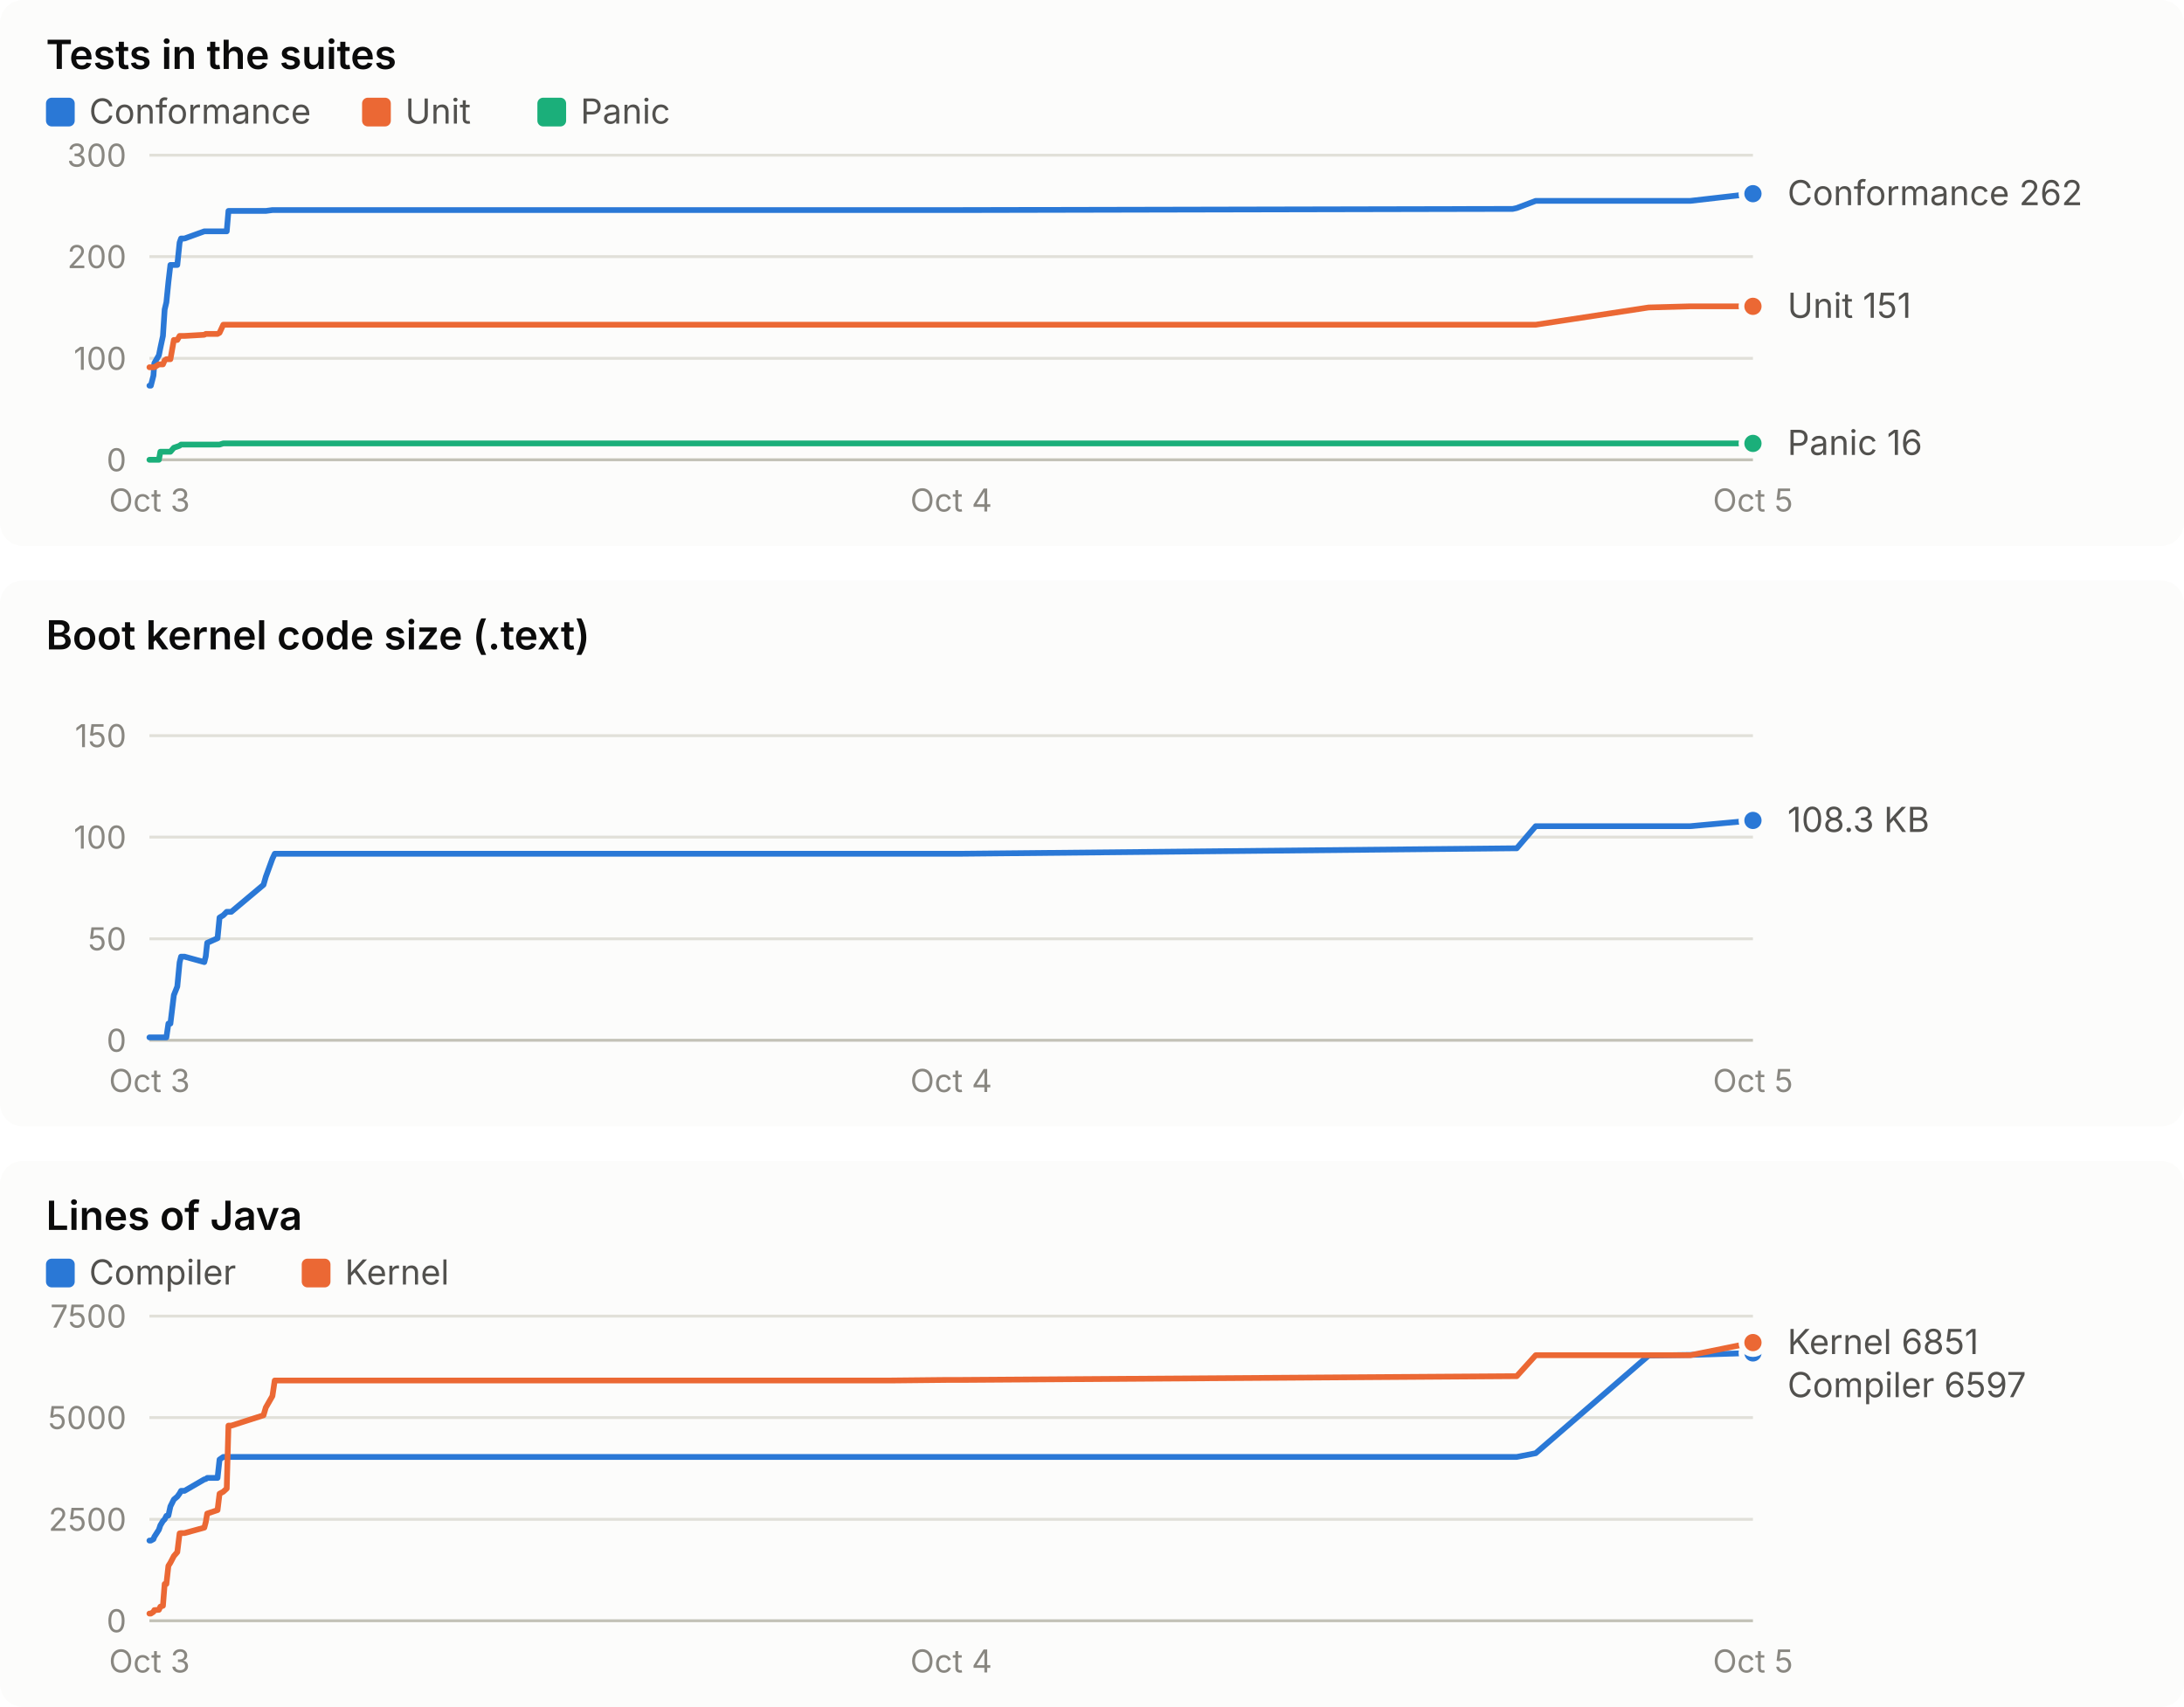
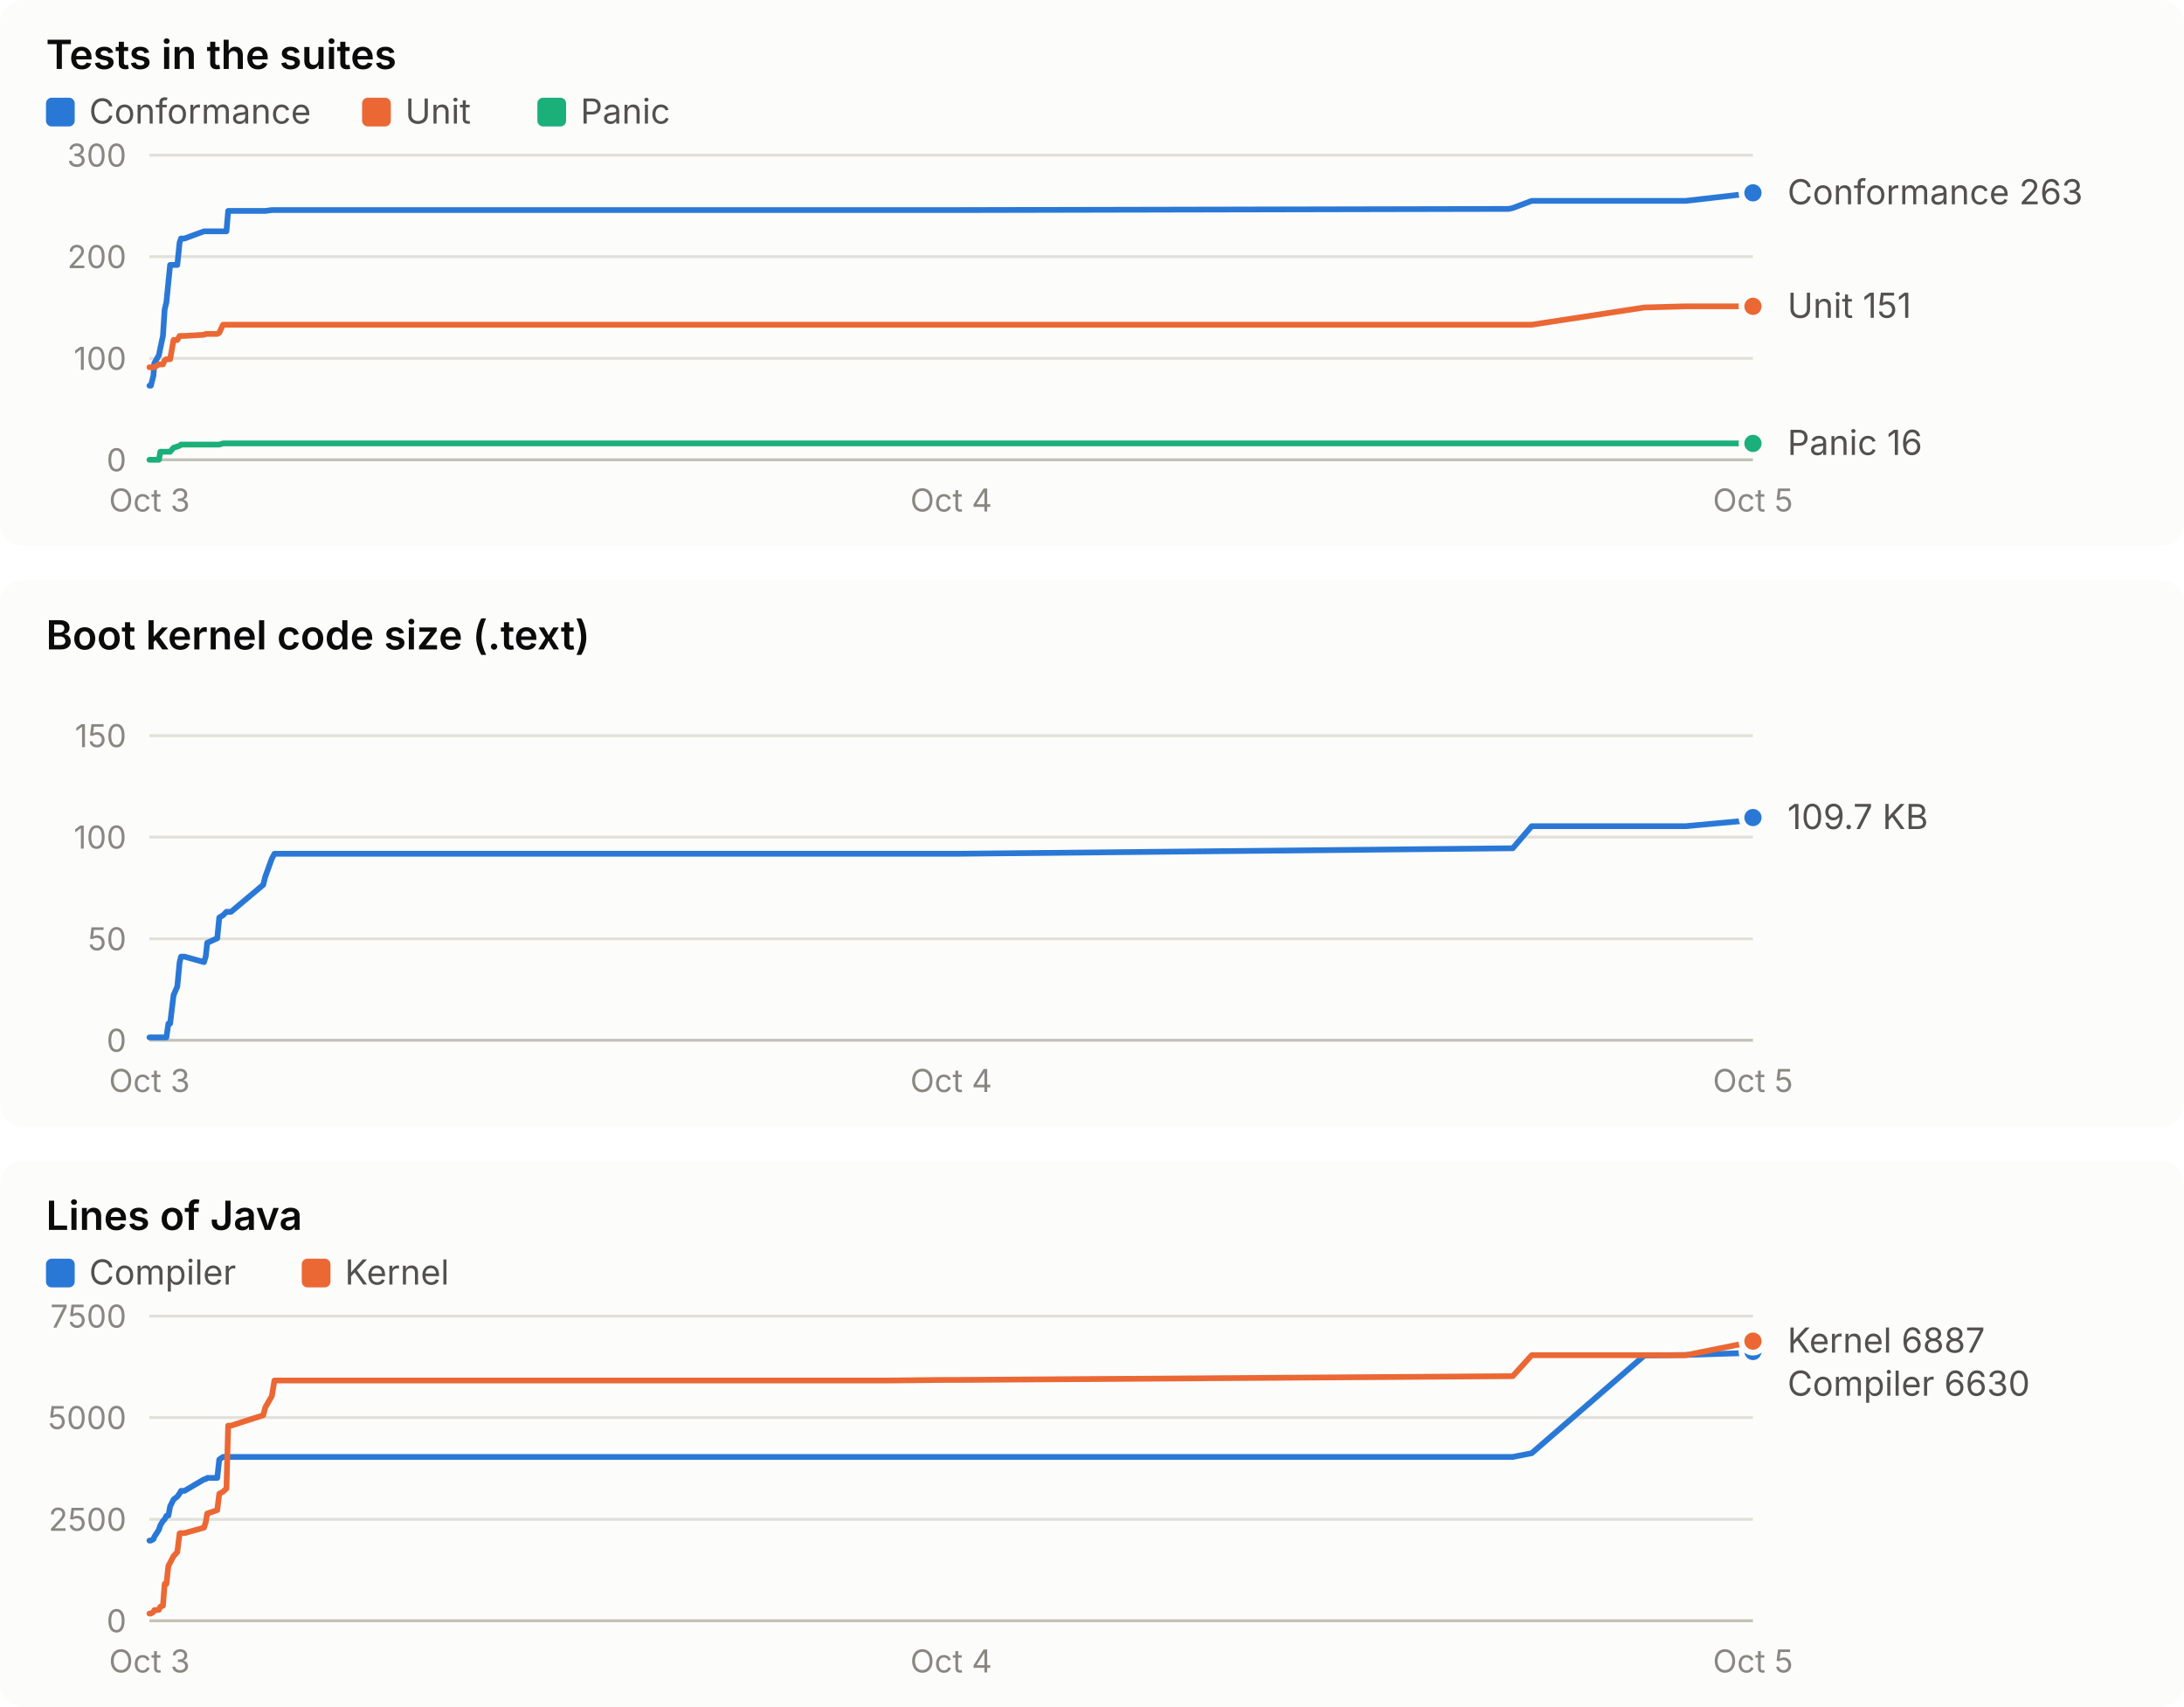
<svg xmlns="http://www.w3.org/2000/svg" width="760" height="594" viewBox="0 0 760 594" role="img" font-family="system-ui, -apple-system, 'Segoe UI', sans-serif">
  <rect x="0" y="0" width="760" height="190" rx="8" fill="#fcfcfb" />
  <text x="16.0" y="24.0" fill="#0b0b0b" font-size="14" font-weight="600" text-anchor="start" style="font-variant-numeric: tabular-nums">Tests in the suites</text>
  <rect x="16" y="34" width="10" height="10" rx="2" fill="#2a78d6" />
  <text x="31.0" y="43.0" fill="#52514e" font-size="12" font-weight="400" text-anchor="start" style="font-variant-numeric: tabular-nums">Conformance</text>
  <rect x="126" y="34" width="10" height="10" rx="2" fill="#eb6834" />
  <text x="141.0" y="43.0" fill="#52514e" font-size="12" font-weight="400" text-anchor="start" style="font-variant-numeric: tabular-nums">Unit</text>
  <rect x="187" y="34" width="10" height="10" rx="2" fill="#1baf7a" />
  <text x="202.0" y="43.0" fill="#52514e" font-size="12" font-weight="400" text-anchor="start" style="font-variant-numeric: tabular-nums">Panic</text>
  <line x1="52.0" x2="610.0" y1="160.0" y2="160.0" stroke="#c3c2b7" stroke-width="1" />
  <text x="44.0" y="164.0" fill="#898781" font-size="11" font-weight="400" text-anchor="end" style="font-variant-numeric: tabular-nums">0</text>
  <line x1="52.0" x2="610.0" y1="124.7" y2="124.7" stroke="#e1e0d9" stroke-width="1" />
  <text x="44.0" y="128.7" fill="#898781" font-size="11" font-weight="400" text-anchor="end" style="font-variant-numeric: tabular-nums">100</text>
  <line x1="52.0" x2="610.0" y1="89.3" y2="89.3" stroke="#e1e0d9" stroke-width="1" />
  <text x="44.0" y="93.3" fill="#898781" font-size="11" font-weight="400" text-anchor="end" style="font-variant-numeric: tabular-nums">200</text>
  <line x1="52.0" x2="610.0" y1="54.0" y2="54.0" stroke="#e1e0d9" stroke-width="1" />
  <text x="44.0" y="58.0" fill="#898781" font-size="11" font-weight="400" text-anchor="end" style="font-variant-numeric: tabular-nums">300</text>
  <text x="52.0" y="178.0" fill="#898781" font-size="11" font-weight="400" text-anchor="middle" style="font-variant-numeric: tabular-nums">Oct 3</text>
  <text x="331.0" y="178.0" fill="#898781" font-size="11" font-weight="400" text-anchor="middle" style="font-variant-numeric: tabular-nums">Oct 4</text>
  <text x="610.0" y="178.0" fill="#898781" font-size="11" font-weight="400" text-anchor="middle" style="font-variant-numeric: tabular-nums">Oct 5</text>
-   <polyline points="52.0,134.2 52.5,134.2 53.4,130.7 53.7,126.4 55.3,123.6 55.8,121.1 56.7,116.9 57.3,107.7 57.9,105.2 58.6,98.2 59.3,92.2 60.5,92.2 61.7,92.2 62.5,84.4 63.0,83.0 64.2,83.0 71.1,80.5 71.6,80.5 72.1,80.5 75.7,80.5 76.4,80.5 77.7,80.5 78.9,80.5 79.5,73.4 80.5,73.4 91.7,73.4 92.5,73.4 94.8,73.1 95.6,73.1 302.7,73.1 303.5,73.1 306.1,73.1 310.1,73.1 329.4,73.1 334.3,73.1 526.4,72.7 527.8,72.4 534.4,69.9 573.7,69.9 588.2,69.9 610.0,67.4" fill="none" stroke="#2a78d6" stroke-width="2" stroke-linejoin="round" stroke-linecap="round" />
-   <circle cx="610.0" cy="67.4" r="4" fill="#2a78d6" stroke="#fcfcfb" stroke-width="2" />
-   <polyline points="52.0,127.8 52.5,127.8 53.4,127.8 53.7,127.8 55.3,126.8 55.8,126.8 56.7,126.8 57.3,125.4 57.9,125.0 58.6,125.0 59.3,125.0 60.5,118.3 61.7,118.3 62.5,116.9 63.0,116.9 64.2,116.9 71.1,116.5 71.6,116.2 72.1,116.2 75.7,116.2 76.4,115.8 77.7,113.0 78.9,113.0 79.5,113.0 80.5,113.0 91.7,113.0 92.5,113.0 94.8,113.0 95.6,113.0 302.7,113.0 303.5,113.0 306.1,113.0 310.1,113.0 329.4,113.0 334.3,113.0 526.4,113.0 527.8,113.0 534.4,113.0 573.7,107.0 588.2,106.6 610.0,106.6" fill="none" stroke="#eb6834" stroke-width="2" stroke-linejoin="round" stroke-linecap="round" />
+   <polyline points="52.0,134.2 52.5,134.2 53.4,130.7 53.7,126.4 55.3,123.6 55.8,121.1 56.7,116.9 57.3,107.7 57.9,105.2 58.6,98.2 59.2,92.2 60.4,92.2 61.7,92.2 62.5,84.4 63.0,83.0 64.2,83.0 71.0,80.5 71.6,80.5 72.1,80.5 75.6,80.5 76.3,80.5 77.6,80.5 78.8,80.5 79.4,73.4 80.4,73.4 91.6,73.4 92.3,73.4 94.6,73.1 95.5,73.1 302.0,73.1 302.8,73.1 305.4,73.1 309.3,73.1 328.6,73.1 333.5,73.1 525.0,72.7 526.4,72.4 533.0,69.9 572.2,69.9 586.6,69.9 608.4,67.4 610.0,67.1" fill="none" stroke="#2a78d6" stroke-width="2" stroke-linejoin="round" stroke-linecap="round" />
+   <circle cx="610.0" cy="67.1" r="4" fill="#2a78d6" stroke="#fcfcfb" stroke-width="2" />
+   <polyline points="52.0,127.8 52.5,127.8 53.4,127.8 53.7,127.8 55.3,126.8 55.8,126.8 56.7,126.8 57.3,125.4 57.9,125.0 58.6,125.0 59.2,125.0 60.4,118.3 61.7,118.3 62.5,116.9 63.0,116.9 64.2,116.9 71.0,116.5 71.6,116.2 72.1,116.2 75.6,116.2 76.3,115.8 77.6,113.0 78.8,113.0 79.4,113.0 80.4,113.0 91.6,113.0 92.3,113.0 94.6,113.0 95.5,113.0 302.0,113.0 302.8,113.0 305.4,113.0 309.3,113.0 328.6,113.0 333.5,113.0 525.0,113.0 526.4,113.0 533.0,113.0 572.2,107.0 586.6,106.6 608.4,106.6 610.0,106.6" fill="none" stroke="#eb6834" stroke-width="2" stroke-linejoin="round" stroke-linecap="round" />
  <circle cx="610.0" cy="106.6" r="4" fill="#eb6834" stroke="#fcfcfb" stroke-width="2" />
-   <polyline points="52.0,160.0 52.5,160.0 53.4,160.0 53.7,160.0 55.3,160.0 55.8,157.2 56.7,157.2 57.3,157.2 57.9,157.2 58.6,157.2 59.3,157.2 60.5,155.8 61.7,155.4 62.5,155.1 63.0,154.7 64.2,154.7 71.1,154.7 71.6,154.7 72.1,154.7 75.7,154.7 76.4,154.7 77.7,154.3 78.9,154.3 79.5,154.3 80.5,154.3 91.7,154.3 92.5,154.3 94.8,154.3 95.6,154.3 302.7,154.3 303.5,154.3 306.1,154.3 310.1,154.3 329.4,154.3 334.3,154.3 526.4,154.3 527.8,154.3 534.4,154.3 573.7,154.3 588.2,154.3 610.0,154.3" fill="none" stroke="#1baf7a" stroke-width="2" stroke-linejoin="round" stroke-linecap="round" />
+   <polyline points="52.0,160.0 52.5,160.0 53.4,160.0 53.7,160.0 55.3,160.0 55.8,157.2 56.7,157.2 57.3,157.2 57.9,157.2 58.6,157.2 59.2,157.2 60.4,155.8 61.7,155.4 62.5,155.1 63.0,154.7 64.2,154.7 71.0,154.7 71.6,154.7 72.1,154.7 75.6,154.7 76.3,154.7 77.6,154.3 78.8,154.3 79.4,154.3 80.4,154.3 91.6,154.3 92.3,154.3 94.6,154.3 95.5,154.3 302.0,154.3 302.8,154.3 305.4,154.3 309.3,154.3 328.6,154.3 333.5,154.3 525.0,154.3 526.4,154.3 533.0,154.3 572.2,154.3 586.6,154.3 608.4,154.3 610.0,154.3" fill="none" stroke="#1baf7a" stroke-width="2" stroke-linejoin="round" stroke-linecap="round" />
  <circle cx="610.0" cy="154.3" r="4" fill="#1baf7a" stroke="#fcfcfb" stroke-width="2" />
-   <text x="622.0" y="71.4" fill="#52514e" font-size="12" font-weight="400" text-anchor="start" style="font-variant-numeric: tabular-nums">Conformance 262</text>
+   <text x="622.0" y="71.1" fill="#52514e" font-size="12" font-weight="400" text-anchor="start" style="font-variant-numeric: tabular-nums">Conformance 263</text>
  <text x="622.0" y="110.6" fill="#52514e" font-size="12" font-weight="400" text-anchor="start" style="font-variant-numeric: tabular-nums">Unit 151</text>
  <text x="622.0" y="158.3" fill="#52514e" font-size="12" font-weight="400" text-anchor="start" style="font-variant-numeric: tabular-nums">Panic 16</text>
  <rect x="0" y="202" width="760" height="190" rx="8" fill="#fcfcfb" />
  <text x="16.0" y="226.0" fill="#0b0b0b" font-size="14" font-weight="600" text-anchor="start" style="font-variant-numeric: tabular-nums">Boot kernel code size (.text)</text>
  <line x1="52.0" x2="610.0" y1="362.0" y2="362.0" stroke="#c3c2b7" stroke-width="1" />
  <text x="44.0" y="366.0" fill="#898781" font-size="11" font-weight="400" text-anchor="end" style="font-variant-numeric: tabular-nums">0</text>
  <line x1="52.0" x2="610.0" y1="326.7" y2="326.7" stroke="#e1e0d9" stroke-width="1" />
  <text x="44.0" y="330.7" fill="#898781" font-size="11" font-weight="400" text-anchor="end" style="font-variant-numeric: tabular-nums">50</text>
  <line x1="52.0" x2="610.0" y1="291.3" y2="291.3" stroke="#e1e0d9" stroke-width="1" />
  <text x="44.0" y="295.3" fill="#898781" font-size="11" font-weight="400" text-anchor="end" style="font-variant-numeric: tabular-nums">100</text>
  <line x1="52.0" x2="610.0" y1="256.0" y2="256.0" stroke="#e1e0d9" stroke-width="1" />
  <text x="44.0" y="260.0" fill="#898781" font-size="11" font-weight="400" text-anchor="end" style="font-variant-numeric: tabular-nums">150</text>
  <text x="52.0" y="380.0" fill="#898781" font-size="11" font-weight="400" text-anchor="middle" style="font-variant-numeric: tabular-nums">Oct 3</text>
  <text x="331.0" y="380.0" fill="#898781" font-size="11" font-weight="400" text-anchor="middle" style="font-variant-numeric: tabular-nums">Oct 4</text>
  <text x="610.0" y="380.0" fill="#898781" font-size="11" font-weight="400" text-anchor="middle" style="font-variant-numeric: tabular-nums">Oct 5</text>
-   <polyline points="52.0,361.0 52.5,361.0 53.4,361.0 53.7,361.0 55.3,361.0 55.8,361.0 56.7,361.0 57.3,361.0 57.9,361.0 58.6,356.2 59.3,356.2 60.5,346.3 61.7,343.3 62.5,334.9 63.0,332.9 64.2,332.9 71.1,334.8 71.6,332.8 72.1,328.1 75.7,326.5 76.4,319.3 77.7,318.5 78.9,317.3 79.5,317.3 80.5,317.3 91.7,307.9 92.5,305.1 94.8,298.8 95.6,297.1 302.7,297.1 303.5,297.1 306.1,297.1 310.1,297.1 329.4,297.1 334.3,297.1 526.4,295.2 527.8,295.2 534.4,287.5 573.7,287.5 588.2,287.5 610.0,285.5" fill="none" stroke="#2a78d6" stroke-width="2" stroke-linejoin="round" stroke-linecap="round" />
-   <circle cx="610.0" cy="285.5" r="4" fill="#2a78d6" stroke="#fcfcfb" stroke-width="2" />
-   <text x="622.0" y="289.5" fill="#52514e" font-size="12" font-weight="400" text-anchor="start" style="font-variant-numeric: tabular-nums">108.3 KB</text>
+   <polyline points="52.0,361.0 52.5,361.0 53.4,361.0 53.7,361.0 55.3,361.0 55.8,361.0 56.7,361.0 57.3,361.0 57.9,361.0 58.6,356.2 59.2,356.2 60.4,346.3 61.7,343.3 62.5,334.9 63.0,332.9 64.2,332.9 71.0,334.8 71.6,332.8 72.1,328.1 75.6,326.5 76.3,319.3 77.6,318.5 78.8,317.3 79.4,317.3 80.4,317.3 91.6,307.9 92.3,305.1 94.6,298.8 95.5,297.1 302.0,297.1 302.8,297.1 305.4,297.1 309.3,297.1 328.6,297.1 333.5,297.1 525.0,295.2 526.4,295.2 533.0,287.5 572.2,287.5 586.6,287.5 608.4,285.5 610.0,284.5" fill="none" stroke="#2a78d6" stroke-width="2" stroke-linejoin="round" stroke-linecap="round" />
+   <circle cx="610.0" cy="284.5" r="4" fill="#2a78d6" stroke="#fcfcfb" stroke-width="2" />
+   <text x="622.0" y="288.5" fill="#52514e" font-size="12" font-weight="400" text-anchor="start" style="font-variant-numeric: tabular-nums">109.7 KB</text>
  <rect x="0" y="404" width="760" height="190" rx="8" fill="#fcfcfb" />
  <text x="16.0" y="428.0" fill="#0b0b0b" font-size="14" font-weight="600" text-anchor="start" style="font-variant-numeric: tabular-nums">Lines of Java</text>
  <rect x="16" y="438" width="10" height="10" rx="2" fill="#2a78d6" />
  <text x="31.0" y="447.0" fill="#52514e" font-size="12" font-weight="400" text-anchor="start" style="font-variant-numeric: tabular-nums">Compiler</text>
  <rect x="105" y="438" width="10" height="10" rx="2" fill="#eb6834" />
  <text x="120.0" y="447.0" fill="#52514e" font-size="12" font-weight="400" text-anchor="start" style="font-variant-numeric: tabular-nums">Kernel</text>
  <line x1="52.0" x2="610.0" y1="564.0" y2="564.0" stroke="#c3c2b7" stroke-width="1" />
  <text x="44.0" y="568.0" fill="#898781" font-size="11" font-weight="400" text-anchor="end" style="font-variant-numeric: tabular-nums">0</text>
  <line x1="52.0" x2="610.0" y1="528.7" y2="528.7" stroke="#e1e0d9" stroke-width="1" />
  <text x="44.0" y="532.7" fill="#898781" font-size="11" font-weight="400" text-anchor="end" style="font-variant-numeric: tabular-nums">2500</text>
  <line x1="52.0" x2="610.0" y1="493.3" y2="493.3" stroke="#e1e0d9" stroke-width="1" />
  <text x="44.0" y="497.3" fill="#898781" font-size="11" font-weight="400" text-anchor="end" style="font-variant-numeric: tabular-nums">5000</text>
  <line x1="52.0" x2="610.0" y1="458.0" y2="458.0" stroke="#e1e0d9" stroke-width="1" />
  <text x="44.0" y="462.0" fill="#898781" font-size="11" font-weight="400" text-anchor="end" style="font-variant-numeric: tabular-nums">7500</text>
  <text x="52.0" y="582.0" fill="#898781" font-size="11" font-weight="400" text-anchor="middle" style="font-variant-numeric: tabular-nums">Oct 3</text>
  <text x="331.0" y="582.0" fill="#898781" font-size="11" font-weight="400" text-anchor="middle" style="font-variant-numeric: tabular-nums">Oct 4</text>
  <text x="610.0" y="582.0" fill="#898781" font-size="11" font-weight="400" text-anchor="middle" style="font-variant-numeric: tabular-nums">Oct 5</text>
-   <polyline points="52.0,536.1 52.5,536.1 53.4,535.6 53.7,534.8 55.3,532.3 55.8,530.8 56.7,529.3 57.3,528.7 57.9,527.5 58.6,527.4 59.3,524.2 60.5,521.8 61.7,520.8 62.5,519.7 63.0,518.8 64.2,518.8 71.1,514.8 71.6,514.7 72.1,514.3 75.7,514.3 76.4,507.9 77.7,507.0 78.9,507.0 79.5,507.0 80.5,507.0 91.7,507.0 92.5,507.0 94.8,507.0 95.6,507.0 302.7,507.0 303.5,507.0 306.1,507.0 310.1,507.0 329.4,507.0 334.3,507.0 526.4,507.0 527.8,507.0 534.4,505.7 573.7,471.7 588.2,471.5 610.0,470.8" fill="none" stroke="#2a78d6" stroke-width="2" stroke-linejoin="round" stroke-linecap="round" />
-   <circle cx="610.0" cy="470.8" r="4" fill="#2a78d6" stroke="#fcfcfb" stroke-width="2" />
-   <polyline points="52.0,561.5 52.5,561.5 53.4,560.9 53.7,560.3 55.3,560.2 55.8,559.1 56.7,558.8 57.3,551.2 57.9,551.2 58.6,544.9 59.3,543.8 60.5,541.5 61.7,540.1 62.5,533.6 63.0,533.5 64.2,533.5 71.1,531.6 71.6,529.7 72.1,526.7 75.7,525.5 76.4,519.8 77.7,519.1 78.9,518.0 79.5,496.1 80.5,496.1 91.7,492.5 92.5,489.8 94.8,485.8 95.6,480.4 302.7,480.4 303.5,480.4 306.1,480.4 310.1,480.4 329.4,480.2 334.3,480.2 526.4,478.9 527.8,478.9 534.4,471.6 573.7,471.6 588.2,471.6 610.0,467.2" fill="none" stroke="#eb6834" stroke-width="2" stroke-linejoin="round" stroke-linecap="round" />
-   <circle cx="610.0" cy="467.2" r="4" fill="#eb6834" stroke="#fcfcfb" stroke-width="2" />
-   <text x="622.0" y="471.2" fill="#52514e" font-size="12" font-weight="400" text-anchor="start" style="font-variant-numeric: tabular-nums">Kernel 6851</text>
-   <text x="622.0" y="486.2" fill="#52514e" font-size="12" font-weight="400" text-anchor="start" style="font-variant-numeric: tabular-nums">Compiler 6597</text>
+   <polyline points="52.0,536.1 52.5,536.1 53.4,535.6 53.7,534.8 55.3,532.3 55.8,530.8 56.7,529.3 57.3,528.7 57.9,527.5 58.6,527.4 59.2,524.2 60.4,521.8 61.7,520.8 62.5,519.7 63.0,518.8 64.2,518.8 71.0,514.8 71.6,514.7 72.1,514.3 75.6,514.3 76.3,507.9 77.6,507.0 78.8,507.0 79.4,507.0 80.4,507.0 91.6,507.0 92.3,507.0 94.6,507.0 95.5,507.0 302.0,507.0 302.8,507.0 305.4,507.0 309.3,507.0 328.6,507.0 333.5,507.0 525.0,507.0 526.4,507.0 533.0,505.7 572.2,471.7 586.6,471.5 608.4,470.8 610.0,470.3" fill="none" stroke="#2a78d6" stroke-width="2" stroke-linejoin="round" stroke-linecap="round" />
+   <circle cx="610.0" cy="470.3" r="4" fill="#2a78d6" stroke="#fcfcfb" stroke-width="2" />
+   <polyline points="52.0,561.5 52.5,561.5 53.4,560.9 53.7,560.3 55.3,560.2 55.8,559.1 56.7,558.8 57.3,551.2 57.9,551.2 58.6,544.9 59.2,543.8 60.4,541.5 61.7,540.1 62.5,533.6 63.0,533.5 64.2,533.5 71.0,531.6 71.6,529.7 72.1,526.7 75.6,525.5 76.3,519.8 77.6,519.1 78.8,518.0 79.4,496.1 80.4,496.1 91.6,492.5 92.3,489.8 94.6,485.8 95.5,480.4 302.0,480.4 302.8,480.4 305.4,480.4 309.3,480.4 328.6,480.2 333.5,480.2 525.0,478.9 526.4,478.9 533.0,471.6 572.2,471.6 586.6,471.6 608.4,467.2 610.0,466.7" fill="none" stroke="#eb6834" stroke-width="2" stroke-linejoin="round" stroke-linecap="round" />
+   <circle cx="610.0" cy="466.7" r="4" fill="#eb6834" stroke="#fcfcfb" stroke-width="2" />
+   <text x="622.0" y="470.7" fill="#52514e" font-size="12" font-weight="400" text-anchor="start" style="font-variant-numeric: tabular-nums">Kernel 6887</text>
+   <text x="622.0" y="485.7" fill="#52514e" font-size="12" font-weight="400" text-anchor="start" style="font-variant-numeric: tabular-nums">Compiler 6630</text>
</svg>
